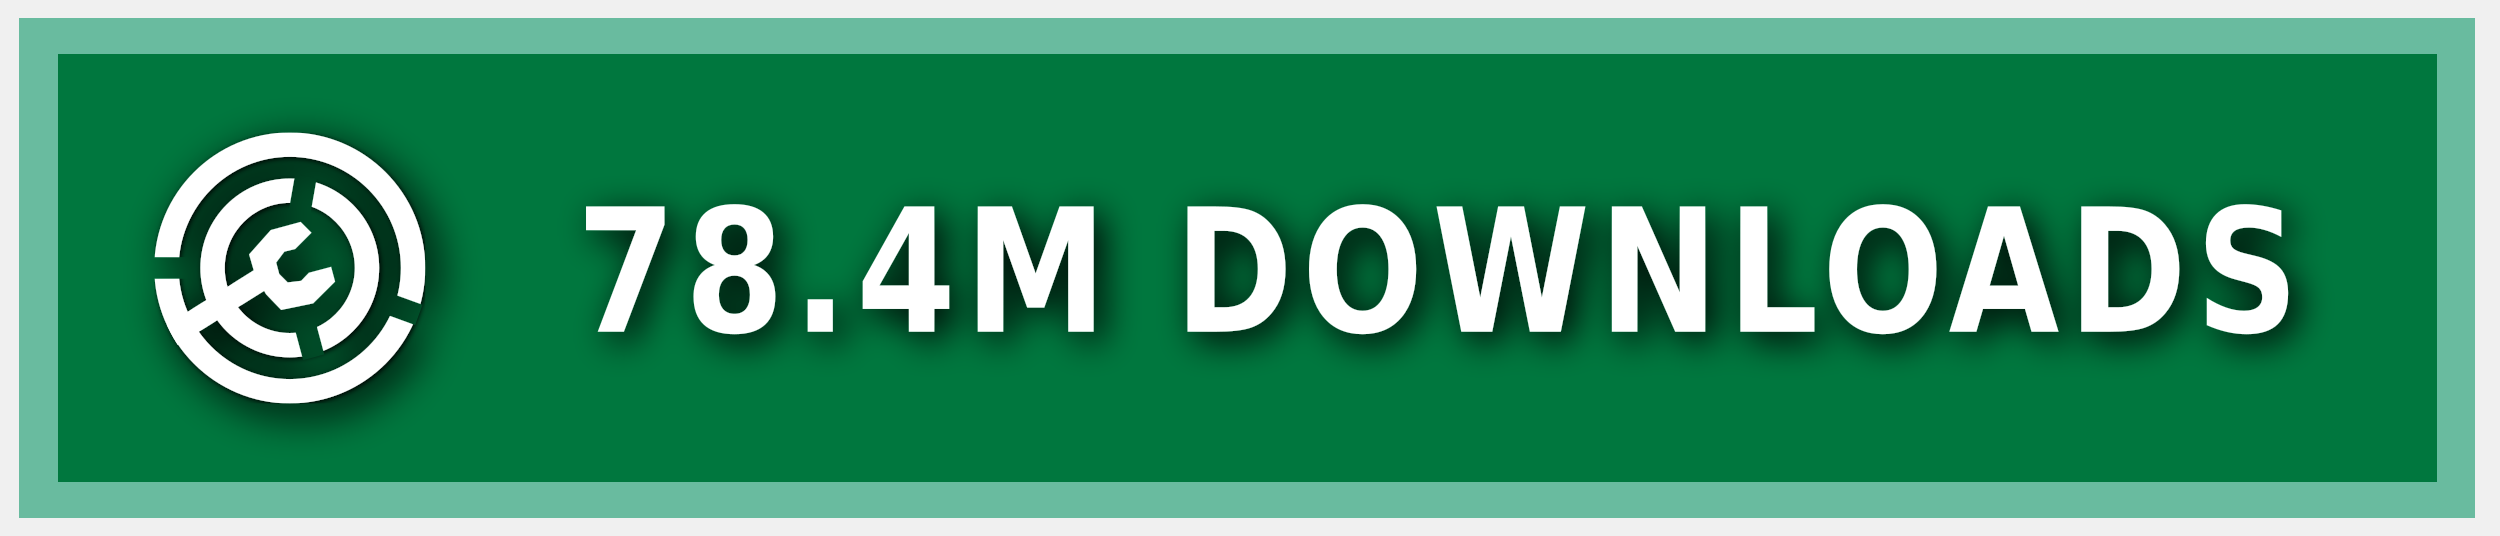
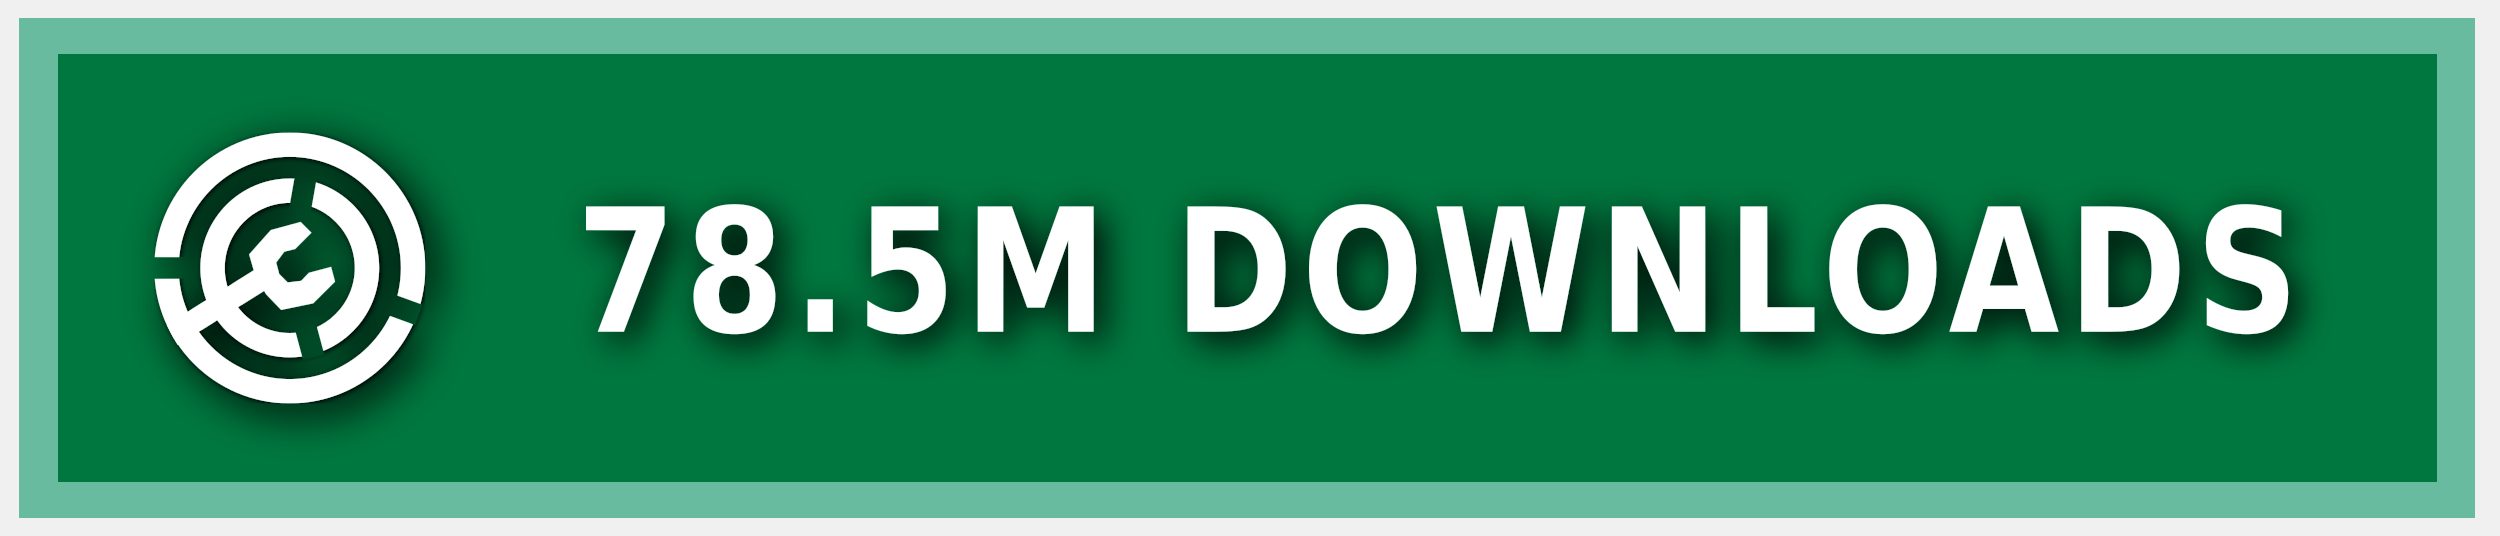
<svg xmlns="http://www.w3.org/2000/svg" xmlns:ns1="https://boxy-svg.com" width="140" height="30" role="img" aria-label="MODRINTH">
  <style> g:not(.noshadow) { filter: drop-shadow(0.5px 0.5px 1.0px black); } </style>
  <defs>
    <ns1:guide x="121.656" y="10.118" angle="90" />
    <ns1:guide x="127.198" y="17.628" angle="90" />
    <ns1:guide x="8.199" y="-3.08" angle="0" />
    <ns1:guide x="20.449" y="-4.101" angle="0" />
    <ns1:guide x="121.656" y="10.118" angle="90" />
    <ns1:guide x="127.198" y="17.628" angle="90" />
    <ns1:guide x="8.199" y="-3.08" angle="0" />
    <ns1:guide x="20.449" y="-4.101" angle="0" />
  </defs>
  <g class="noshadow" shape-rendering="crispEdges" style="" transform="matrix(1.074564, 0, 0, 1, 0, 0)">
    <rect x="1" y="1" width="128" height="28" style="fill: #00954E;" />
    <rect x="1" y="1" width="128" height="28" style="fill: rgba(0, 0, 0, 0.2);" />
    <rect x="2" y="2" width="126" height="26" style="fill: none; stroke-width:2px; stroke: rgba(211, 255, 255, 0.5);" />
  </g>
  <g fill-rule="evenodd" stroke-linejoin="round" stroke-miterlimit="1.5" clip-rule="evenodd" transform="matrix(1.2, 0, 0, 1.2, -1.2, -1.5)">
    <path fill="none" d="M 8.199 7.432 L 20.846 7.432 L 20.846 20.079 L 8.199 20.079 L 8.199 7.432 Z" style="" />
    <g clip-path="url(#a)" transform="matrix(0.126469, 0, 0, 0.126469, 8.198999, 7.431019)" style="">
      <path fill="#ffffff" d="M50 17c18.207 0 32.988 14.787 32.988 33S68.207 83 50 83 17.012 68.213 17.012 50 31.793 17 50 17Zm0 9c13.24 0 23.988 10.755 23.988 24S63.24 74 50 74 26.012 63.245 26.012 50 36.76 26 50 26Z" />
    </g>
    <g clip-path="url(#b)" transform="matrix(0.126469, 0, 0, 0.126469, 8.198999, 7.431019)" style="">
      <path fill="#ffffff" d="M50 0c27.596 0 50 22.404 50 50s-22.404 50-50 50S0 77.596 0 50 22.404 0 50 0Zm0 9c22.629 0 41 18.371 41 41S72.629 91 50 91 9 72.629 9 50 27.371 9 50 9Z" />
    </g>
    <g class="noshadow" clip-path="url(#c)" transform="matrix(0.112383, 0, 0, 0.122032, 8.268063, 7.737635)" style="">
      <path fill="none" stroke="#ffffff" stroke-width="9" d="M 50 50 L 5.171 75.882" />
    </g>
    <path fill="#ffffff" d="M 12.909 14.103 L 12.625 13.123 L 13.637 11.985 L 15.028 11.605 L 15.534 12.111 L 14.775 12.87 L 14.269 12.996 L 13.89 13.502 L 14.032 14.038 L 14.425 14.429 L 15.053 14.354 L 15.415 13.979 L 16.452 13.701 L 16.637 14.392 L 15.613 15.407 L 14.121 15.714 L 13.415 14.979 L 12.909 14.103 Z" style="" />
    <clipPath id="clip-1">
      <path d="M50 0c27.596 0 50 22.404 50 50s-22.404 50-50 50S0 77.596 0 50 22.404 0 50 0Zm0 39.549c5.768 0 10.451 4.683 10.451 10.451 0 5.768-4.683 10.451-10.451 10.451-5.768 0-10.451-4.683-10.451-10.451 0-5.768 4.683-10.451 10.451-10.451Z" />
    </clipPath>
    <g class="noshadow" clip-path="url(#clip-1)" transform="matrix(0.064459, 0.010209, -0.018807, 0.118741, -9.215255, -61.72825)" style="transform-origin: 27.985px 74.177px;">
      <path fill="none" stroke="#ffffff" stroke-width="9" d="M 49.29 67.75 L 6.679 80.603" style="" />
    </g>
  </g>
  <g>
    <clipPath id="a">
      <path fill-rule="evenodd" stroke-linejoin="round" stroke-miterlimit="1.5" clip-rule="evenodd" d="M100 0H0v100h100V0ZM46.002 49.295l.076 1.757 8.83 32.963 7.843-2.102-8.596-32.094 5.804-32.932-7.997-1.41-5.96 33.818Z" />
    </clipPath>
    <clipPath id="b">
      <path d="M0 0v46h50l1.368.241L99 63.578l-2.736 7.517L49.295 54H0v46h100V0H0Z" />
    </clipPath>
    <clipPath id="c">
      <path d="M50 0c27.596 0 50 22.404 50 50s-22.404 50-50 50S0 77.596 0 50 22.404 0 50 0Zm0 39.549c5.768 0 10.451 4.683 10.451 10.451 0 5.768-4.683 10.451-10.451 10.451-5.768 0-10.451-4.683-10.451-10.451 0-5.768 4.683-10.451 10.451-10.451Z" />
    </clipPath>
  </g>
  <g fill="#fff" text-anchor="middle" font-family="Verdana,Geneva,DejaVu Sans,sans-serif" text-rendering="geometricPrecision" font-size="100" transform="matrix(1, 0, 0, 1, 13, 0)">
-     <text style="font-size: 80px; font-weight: 700; white-space: pre;" transform="matrix(0.1, 0, 0, 0.120296, 0, -3.678133)" x="675" y="185" letter-spacing="5">78.4M DOWNLOADS</text>
+     <text style="font-size: 80px; font-weight: 700; white-space: pre;" transform="matrix(0.1, 0, 0, 0.120296, 0, -3.678133)" x="675" y="185" letter-spacing="5">78.5M DOWNLOADS</text>
  </g>
</svg>
